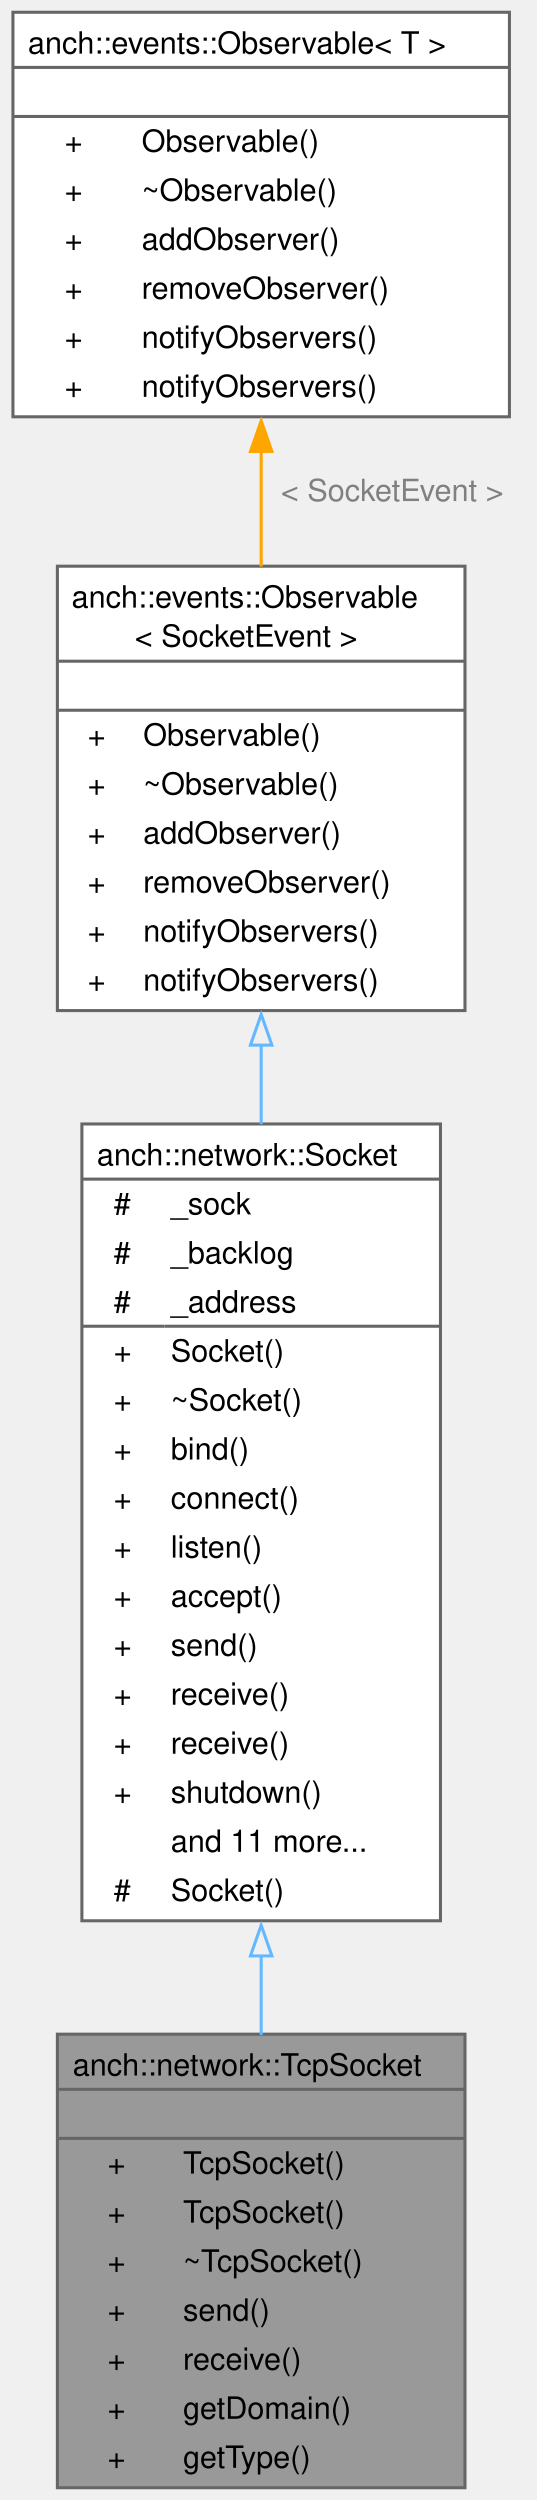
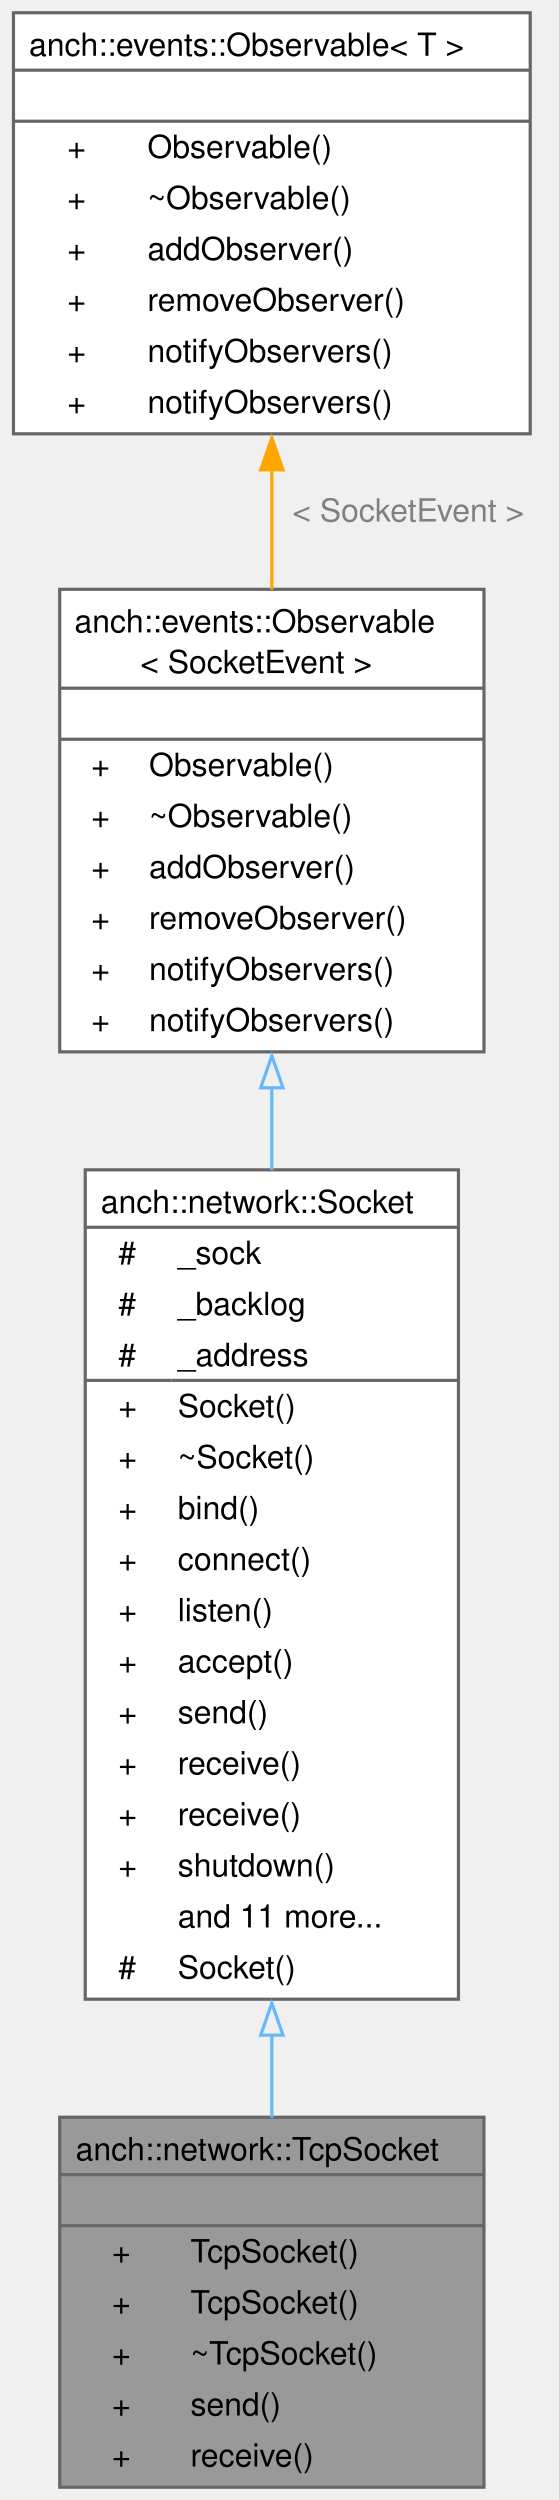
- <svg xmlns="http://www.w3.org/2000/svg" xmlns:xlink="http://www.w3.org/1999/xlink" width="175pt" height="816pt" viewBox="0.00 0.00 174.50 815.75">
-   <g id="graph0" class="graph" transform="scale(1 1) rotate(0) translate(4 811.75)">
+ <svg xmlns="http://www.w3.org/2000/svg" xmlns:xlink="http://www.w3.org/1999/xlink" width="175pt" height="784pt" viewBox="0.00 0.00 174.50 783.75">
+   <g id="graph0" class="graph" transform="scale(1 1) rotate(0) translate(4 779.75)">
    <g id="Node000001" class="node">
      <g id="a_Node000001">
        <a xlink:title=" ">
-           <polygon fill="#999999" stroke="none" points="147.5,-148 14.5,-148 14.5,0 147.5,0 147.5,-148" />
-           <text text-anchor="start" x="19.5" y="-134.5" font-family="Helvetica,sans-Serif" font-size="10.00">anch::network::TcpSocket</text>
-           <text text-anchor="start" x="79.5" y="-118.5" font-family="Helvetica,sans-Serif" font-size="10.00"> </text>
-           <text text-anchor="start" x="30.88" y="-102.5" font-family="Helvetica,sans-Serif" font-size="10.00">+</text>
-           <text text-anchor="start" x="55.5" y="-102.5" font-family="Helvetica,sans-Serif" font-size="10.00">TcpSocket()</text>
-           <text text-anchor="start" x="30.88" y="-86.5" font-family="Helvetica,sans-Serif" font-size="10.00">+</text>
-           <text text-anchor="start" x="55.5" y="-86.5" font-family="Helvetica,sans-Serif" font-size="10.00">TcpSocket()</text>
+           <polygon fill="#999999" stroke="none" points="147.5,-116 14.5,-116 14.5,0 147.5,0 147.5,-116" />
+           <text text-anchor="start" x="19.5" y="-102.5" font-family="Helvetica,sans-Serif" font-size="10.00">anch::network::TcpSocket</text>
+           <text text-anchor="start" x="79.5" y="-86.5" font-family="Helvetica,sans-Serif" font-size="10.00"> </text>
          <text text-anchor="start" x="30.88" y="-70.5" font-family="Helvetica,sans-Serif" font-size="10.00">+</text>
-           <text text-anchor="start" x="55.5" y="-70.5" font-family="Helvetica,sans-Serif" font-size="10.00">~TcpSocket()</text>
+           <text text-anchor="start" x="55.5" y="-70.5" font-family="Helvetica,sans-Serif" font-size="10.00">TcpSocket()</text>
          <text text-anchor="start" x="30.88" y="-54.5" font-family="Helvetica,sans-Serif" font-size="10.00">+</text>
-           <text text-anchor="start" x="55.5" y="-54.5" font-family="Helvetica,sans-Serif" font-size="10.00">send()</text>
+           <text text-anchor="start" x="55.5" y="-54.5" font-family="Helvetica,sans-Serif" font-size="10.00">TcpSocket()</text>
          <text text-anchor="start" x="30.88" y="-38.5" font-family="Helvetica,sans-Serif" font-size="10.00">+</text>
-           <text text-anchor="start" x="55.5" y="-38.5" font-family="Helvetica,sans-Serif" font-size="10.00">receive()</text>
+           <text text-anchor="start" x="55.5" y="-38.5" font-family="Helvetica,sans-Serif" font-size="10.00">~TcpSocket()</text>
          <text text-anchor="start" x="30.88" y="-22.5" font-family="Helvetica,sans-Serif" font-size="10.00">+</text>
-           <text text-anchor="start" x="55.5" y="-22.5" font-family="Helvetica,sans-Serif" font-size="10.00">getDomain()</text>
+           <text text-anchor="start" x="55.5" y="-22.5" font-family="Helvetica,sans-Serif" font-size="10.00">send()</text>
          <text text-anchor="start" x="30.88" y="-6.5" font-family="Helvetica,sans-Serif" font-size="10.00">+</text>
-           <text text-anchor="start" x="55.5" y="-6.5" font-family="Helvetica,sans-Serif" font-size="10.00">getType()</text>
-           <polygon fill="#666666" stroke="#666666" points="14.5,-130 14.5,-130 147.5,-130 147.5,-130 14.5,-130" />
-           <polygon fill="#666666" stroke="#666666" points="14.5,-114 14.5,-114 147.5,-114 147.5,-114 14.5,-114" />
-           <polygon fill="none" stroke="#666666" points="14.5,0 14.5,-148 147.5,-148 147.5,0 14.5,0" />
+           <text text-anchor="start" x="55.5" y="-6.5" font-family="Helvetica,sans-Serif" font-size="10.00">receive()</text>
+           <polygon fill="#666666" stroke="#666666" points="14.5,-98 14.5,-98 147.5,-98 147.5,-98 14.5,-98" />
+           <polygon fill="#666666" stroke="#666666" points="14.5,-82 14.5,-82 147.5,-82 147.5,-82 14.5,-82" />
+           <polygon fill="none" stroke="#666666" points="14.5,0 14.5,-116 147.5,-116 147.5,0 14.5,0" />
        </a>
      </g>
    </g>
    <g id="Node000002" class="node">
      <g id="a_Node000002">
        <a xlink:href="classanch_1_1network_1_1_socket.html" target="_top" xlink:title=" ">
-           <polygon fill="white" stroke="none" points="139.5,-445 22.5,-445 22.5,-185 139.5,-185 139.5,-445" />
-           <text text-anchor="start" x="27.38" y="-431.5" font-family="Helvetica,sans-Serif" font-size="10.00">anch::network::Socket</text>
-           <text text-anchor="start" x="32.88" y="-415.5" font-family="Helvetica,sans-Serif" font-size="10.00">#</text>
-           <text text-anchor="start" x="51.5" y="-415.5" font-family="Helvetica,sans-Serif" font-size="10.00">_sock</text>
-           <text text-anchor="start" x="32.88" y="-399.5" font-family="Helvetica,sans-Serif" font-size="10.00">#</text>
-           <text text-anchor="start" x="51.5" y="-399.5" font-family="Helvetica,sans-Serif" font-size="10.00">_backlog</text>
+           <polygon fill="white" stroke="none" points="139.5,-413 22.5,-413 22.5,-153 139.5,-153 139.5,-413" />
+           <text text-anchor="start" x="27.38" y="-399.5" font-family="Helvetica,sans-Serif" font-size="10.00">anch::network::Socket</text>
          <text text-anchor="start" x="32.88" y="-383.5" font-family="Helvetica,sans-Serif" font-size="10.00">#</text>
-           <text text-anchor="start" x="51.5" y="-383.5" font-family="Helvetica,sans-Serif" font-size="10.00">_address</text>
-           <text text-anchor="start" x="32.88" y="-367.5" font-family="Helvetica,sans-Serif" font-size="10.00">+</text>
-           <text text-anchor="start" x="51.5" y="-367.5" font-family="Helvetica,sans-Serif" font-size="10.00">Socket()</text>
-           <text text-anchor="start" x="32.88" y="-351.5" font-family="Helvetica,sans-Serif" font-size="10.00">+</text>
-           <text text-anchor="start" x="51.5" y="-351.5" font-family="Helvetica,sans-Serif" font-size="10.00">~Socket()</text>
+           <text text-anchor="start" x="51.5" y="-383.5" font-family="Helvetica,sans-Serif" font-size="10.00">_sock</text>
+           <text text-anchor="start" x="32.88" y="-367.5" font-family="Helvetica,sans-Serif" font-size="10.00">#</text>
+           <text text-anchor="start" x="51.5" y="-367.5" font-family="Helvetica,sans-Serif" font-size="10.00">_backlog</text>
+           <text text-anchor="start" x="32.88" y="-351.5" font-family="Helvetica,sans-Serif" font-size="10.00">#</text>
+           <text text-anchor="start" x="51.5" y="-351.5" font-family="Helvetica,sans-Serif" font-size="10.00">_address</text>
          <text text-anchor="start" x="32.88" y="-335.5" font-family="Helvetica,sans-Serif" font-size="10.00">+</text>
-           <text text-anchor="start" x="51.5" y="-335.5" font-family="Helvetica,sans-Serif" font-size="10.00">bind()</text>
+           <text text-anchor="start" x="51.5" y="-335.5" font-family="Helvetica,sans-Serif" font-size="10.00">Socket()</text>
          <text text-anchor="start" x="32.88" y="-319.5" font-family="Helvetica,sans-Serif" font-size="10.00">+</text>
-           <text text-anchor="start" x="51.5" y="-319.5" font-family="Helvetica,sans-Serif" font-size="10.00">connect()</text>
+           <text text-anchor="start" x="51.5" y="-319.5" font-family="Helvetica,sans-Serif" font-size="10.00">~Socket()</text>
          <text text-anchor="start" x="32.88" y="-303.5" font-family="Helvetica,sans-Serif" font-size="10.00">+</text>
-           <text text-anchor="start" x="51.5" y="-303.5" font-family="Helvetica,sans-Serif" font-size="10.00">listen()</text>
+           <text text-anchor="start" x="51.5" y="-303.5" font-family="Helvetica,sans-Serif" font-size="10.00">bind()</text>
          <text text-anchor="start" x="32.88" y="-287.5" font-family="Helvetica,sans-Serif" font-size="10.00">+</text>
-           <text text-anchor="start" x="51.5" y="-287.5" font-family="Helvetica,sans-Serif" font-size="10.00">accept()</text>
+           <text text-anchor="start" x="51.5" y="-287.5" font-family="Helvetica,sans-Serif" font-size="10.00">connect()</text>
          <text text-anchor="start" x="32.88" y="-271.5" font-family="Helvetica,sans-Serif" font-size="10.00">+</text>
-           <text text-anchor="start" x="51.5" y="-271.5" font-family="Helvetica,sans-Serif" font-size="10.00">send()</text>
+           <text text-anchor="start" x="51.5" y="-271.5" font-family="Helvetica,sans-Serif" font-size="10.00">listen()</text>
          <text text-anchor="start" x="32.88" y="-255.5" font-family="Helvetica,sans-Serif" font-size="10.00">+</text>
-           <text text-anchor="start" x="51.5" y="-255.5" font-family="Helvetica,sans-Serif" font-size="10.00">receive()</text>
+           <text text-anchor="start" x="51.5" y="-255.5" font-family="Helvetica,sans-Serif" font-size="10.00">accept()</text>
          <text text-anchor="start" x="32.88" y="-239.5" font-family="Helvetica,sans-Serif" font-size="10.00">+</text>
-           <text text-anchor="start" x="51.5" y="-239.5" font-family="Helvetica,sans-Serif" font-size="10.00">receive()</text>
+           <text text-anchor="start" x="51.5" y="-239.5" font-family="Helvetica,sans-Serif" font-size="10.00">send()</text>
          <text text-anchor="start" x="32.88" y="-223.5" font-family="Helvetica,sans-Serif" font-size="10.00">+</text>
-           <text text-anchor="start" x="51.5" y="-223.5" font-family="Helvetica,sans-Serif" font-size="10.00">shutdown()</text>
-           <text text-anchor="start" x="51.5" y="-207.5" font-family="Helvetica,sans-Serif" font-size="10.00">and 11 more...</text>
-           <text text-anchor="start" x="32.88" y="-191.5" font-family="Helvetica,sans-Serif" font-size="10.00">#</text>
-           <text text-anchor="start" x="51.5" y="-191.5" font-family="Helvetica,sans-Serif" font-size="10.00">Socket()</text>
-           <polygon fill="#666666" stroke="#666666" points="22.5,-427 22.5,-427 139.5,-427 139.5,-427 22.5,-427" />
-           <polygon fill="#666666" stroke="#666666" points="22.5,-379 22.5,-379 49.5,-379 49.5,-379 22.5,-379" />
-           <polygon fill="#666666" stroke="#666666" points="49.5,-379 49.5,-379 139.5,-379 139.5,-379 49.5,-379" />
-           <polygon fill="none" stroke="#666666" points="22.5,-185 22.5,-445 139.5,-445 139.5,-185 22.5,-185" />
+           <text text-anchor="start" x="51.5" y="-223.5" font-family="Helvetica,sans-Serif" font-size="10.00">receive()</text>
+           <text text-anchor="start" x="32.88" y="-207.5" font-family="Helvetica,sans-Serif" font-size="10.00">+</text>
+           <text text-anchor="start" x="51.5" y="-207.5" font-family="Helvetica,sans-Serif" font-size="10.00">receive()</text>
+           <text text-anchor="start" x="32.88" y="-191.5" font-family="Helvetica,sans-Serif" font-size="10.00">+</text>
+           <text text-anchor="start" x="51.5" y="-191.5" font-family="Helvetica,sans-Serif" font-size="10.00">shutdown()</text>
+           <text text-anchor="start" x="51.5" y="-175.5" font-family="Helvetica,sans-Serif" font-size="10.00">and 11 more...</text>
+           <text text-anchor="start" x="32.88" y="-159.5" font-family="Helvetica,sans-Serif" font-size="10.00">#</text>
+           <text text-anchor="start" x="51.5" y="-159.5" font-family="Helvetica,sans-Serif" font-size="10.00">Socket()</text>
+           <polygon fill="#666666" stroke="#666666" points="22.5,-395 22.5,-395 139.5,-395 139.5,-395 22.5,-395" />
+           <polygon fill="#666666" stroke="#666666" points="22.5,-347 22.5,-347 49.5,-347 49.5,-347 22.5,-347" />
+           <polygon fill="#666666" stroke="#666666" points="49.5,-347 49.5,-347 139.5,-347 139.5,-347 49.5,-347" />
+           <polygon fill="none" stroke="#666666" points="22.5,-153 22.5,-413 139.5,-413 139.5,-153 22.5,-153" />
        </a>
      </g>
    </g>
    <g id="edge1_Node000001_Node000002" class="edge">
      <g id="a_edge1_Node000001_Node000002">
        <a xlink:title=" ">
-           <path fill="none" stroke="#63b8ff" d="M81,-173.72C81,-164.83 81,-156.09 81,-147.72" />
-           <polygon fill="none" stroke="#63b8ff" points="77.5,-173.54 81,-183.54 84.5,-173.54 77.5,-173.54" />
+           <path fill="none" stroke="#63b8ff" d="M81,-141.74C81,-132.76 81,-124.04 81,-115.84" />
+           <polygon fill="none" stroke="#63b8ff" points="77.5,-141.74 81,-151.74 84.5,-141.74 77.5,-141.74" />
        </a>
      </g>
    </g>
    <g id="Node000003" class="node">
      <g id="a_Node000003">
        <a xlink:href="classanch_1_1events_1_1_observable.html" target="_top" xlink:title=" ">
-           <polygon fill="white" stroke="none" points="147.5,-627 14.5,-627 14.5,-482 147.5,-482 147.5,-627" />
-           <text text-anchor="start" x="19.12" y="-613.5" font-family="Helvetica,sans-Serif" font-size="10.00">anch::events::Observable</text>
-           <text text-anchor="start" x="39.75" y="-600.75" font-family="Helvetica,sans-Serif" font-size="10.00">&lt; SocketEvent &gt;</text>
-           <text text-anchor="start" x="79.5" y="-584.5" font-family="Helvetica,sans-Serif" font-size="10.00"> </text>
-           <text text-anchor="start" x="24.38" y="-568.5" font-family="Helvetica,sans-Serif" font-size="10.00">+</text>
-           <text text-anchor="start" x="42.5" y="-568.5" font-family="Helvetica,sans-Serif" font-size="10.00">Observable()</text>
-           <text text-anchor="start" x="24.38" y="-552.5" font-family="Helvetica,sans-Serif" font-size="10.00">+</text>
-           <text text-anchor="start" x="42.5" y="-552.5" font-family="Helvetica,sans-Serif" font-size="10.00">~Observable()</text>
+           <polygon fill="white" stroke="none" points="147.5,-595 14.5,-595 14.5,-450 147.5,-450 147.5,-595" />
+           <text text-anchor="start" x="19.12" y="-581.5" font-family="Helvetica,sans-Serif" font-size="10.00">anch::events::Observable</text>
+           <text text-anchor="start" x="39.75" y="-568.75" font-family="Helvetica,sans-Serif" font-size="10.00">&lt; SocketEvent &gt;</text>
+           <text text-anchor="start" x="79.5" y="-552.5" font-family="Helvetica,sans-Serif" font-size="10.00"> </text>
          <text text-anchor="start" x="24.38" y="-536.5" font-family="Helvetica,sans-Serif" font-size="10.00">+</text>
-           <text text-anchor="start" x="42.5" y="-536.5" font-family="Helvetica,sans-Serif" font-size="10.00">addObserver()</text>
+           <text text-anchor="start" x="42.5" y="-536.5" font-family="Helvetica,sans-Serif" font-size="10.00">Observable()</text>
          <text text-anchor="start" x="24.38" y="-520.5" font-family="Helvetica,sans-Serif" font-size="10.00">+</text>
-           <text text-anchor="start" x="42.5" y="-520.5" font-family="Helvetica,sans-Serif" font-size="10.00">removeObserver()</text>
+           <text text-anchor="start" x="42.5" y="-520.5" font-family="Helvetica,sans-Serif" font-size="10.00">~Observable()</text>
          <text text-anchor="start" x="24.38" y="-504.5" font-family="Helvetica,sans-Serif" font-size="10.00">+</text>
-           <text text-anchor="start" x="42.5" y="-504.5" font-family="Helvetica,sans-Serif" font-size="10.00">notifyObservers()</text>
+           <text text-anchor="start" x="42.5" y="-504.5" font-family="Helvetica,sans-Serif" font-size="10.00">addObserver()</text>
          <text text-anchor="start" x="24.38" y="-488.5" font-family="Helvetica,sans-Serif" font-size="10.00">+</text>
-           <text text-anchor="start" x="42.5" y="-488.5" font-family="Helvetica,sans-Serif" font-size="10.00">notifyObservers()</text>
-           <polygon fill="#666666" stroke="#666666" points="14.5,-596 14.5,-596 147.5,-596 147.5,-596 14.5,-596" />
-           <polygon fill="#666666" stroke="#666666" points="14.5,-580 14.5,-580 147.5,-580 147.5,-580 14.5,-580" />
-           <polygon fill="none" stroke="#666666" points="14.5,-482 14.5,-627 147.5,-627 147.5,-482 14.5,-482" />
+           <text text-anchor="start" x="42.5" y="-488.5" font-family="Helvetica,sans-Serif" font-size="10.00">removeObserver()</text>
+           <text text-anchor="start" x="24.38" y="-472.5" font-family="Helvetica,sans-Serif" font-size="10.00">+</text>
+           <text text-anchor="start" x="42.5" y="-472.5" font-family="Helvetica,sans-Serif" font-size="10.00">notifyObservers()</text>
+           <text text-anchor="start" x="24.38" y="-456.5" font-family="Helvetica,sans-Serif" font-size="10.00">+</text>
+           <text text-anchor="start" x="42.5" y="-456.5" font-family="Helvetica,sans-Serif" font-size="10.00">notifyObservers()</text>
+           <polygon fill="#666666" stroke="#666666" points="14.5,-564 14.5,-564 147.5,-564 147.5,-564 14.5,-564" />
+           <polygon fill="#666666" stroke="#666666" points="14.5,-548 14.5,-548 147.5,-548 147.5,-548 14.5,-548" />
+           <polygon fill="none" stroke="#666666" points="14.5,-450 14.5,-595 147.5,-595 147.5,-450 14.5,-450" />
        </a>
      </g>
    </g>
    <g id="edge2_Node000002_Node000003" class="edge">
      <g id="a_edge2_Node000002_Node000003">
        <a xlink:title=" ">
-           <path fill="none" stroke="#63b8ff" d="M81,-470.89C81,-462.43 81,-453.71 81,-444.9" />
-           <polygon fill="none" stroke="#63b8ff" points="77.5,-470.73 81,-480.73 84.5,-470.73 77.5,-470.73" />
+           <path fill="none" stroke="#63b8ff" d="M81,-438.89C81,-430.43 81,-421.71 81,-412.9" />
+           <polygon fill="none" stroke="#63b8ff" points="77.5,-438.73 81,-448.73 84.5,-438.73 77.5,-438.73" />
        </a>
      </g>
    </g>
    <g id="Node000004" class="node">
      <g id="a_Node000004">
        <a xlink:href="classanch_1_1events_1_1_observable.html" target="_top" xlink:title="An observable implementation of the observers/observable design pattern.">
-           <polygon fill="white" stroke="none" points="162,-807.75 0,-807.75 0,-675.75 162,-675.75 162,-807.75" />
-           <text text-anchor="start" x="4.88" y="-794.25" font-family="Helvetica,sans-Serif" font-size="10.00">anch::events::Observable&lt; T &gt;</text>
-           <text text-anchor="start" x="79.5" y="-778.25" font-family="Helvetica,sans-Serif" font-size="10.00"> </text>
-           <text text-anchor="start" x="16.88" y="-762.25" font-family="Helvetica,sans-Serif" font-size="10.00">+</text>
-           <text text-anchor="start" x="42" y="-762.25" font-family="Helvetica,sans-Serif" font-size="10.00">Observable()</text>
-           <text text-anchor="start" x="16.88" y="-746.25" font-family="Helvetica,sans-Serif" font-size="10.00">+</text>
-           <text text-anchor="start" x="42" y="-746.25" font-family="Helvetica,sans-Serif" font-size="10.00">~Observable()</text>
+           <polygon fill="white" stroke="none" points="162,-775.75 0,-775.75 0,-643.75 162,-643.75 162,-775.75" />
+           <text text-anchor="start" x="4.88" y="-762.25" font-family="Helvetica,sans-Serif" font-size="10.00">anch::events::Observable&lt; T &gt;</text>
+           <text text-anchor="start" x="79.5" y="-746.25" font-family="Helvetica,sans-Serif" font-size="10.00"> </text>
          <text text-anchor="start" x="16.88" y="-730.25" font-family="Helvetica,sans-Serif" font-size="10.00">+</text>
-           <text text-anchor="start" x="42" y="-730.25" font-family="Helvetica,sans-Serif" font-size="10.00">addObserver()</text>
+           <text text-anchor="start" x="42" y="-730.25" font-family="Helvetica,sans-Serif" font-size="10.00">Observable()</text>
          <text text-anchor="start" x="16.88" y="-714.25" font-family="Helvetica,sans-Serif" font-size="10.00">+</text>
-           <text text-anchor="start" x="42" y="-714.25" font-family="Helvetica,sans-Serif" font-size="10.00">removeObserver()</text>
+           <text text-anchor="start" x="42" y="-714.25" font-family="Helvetica,sans-Serif" font-size="10.00">~Observable()</text>
          <text text-anchor="start" x="16.88" y="-698.25" font-family="Helvetica,sans-Serif" font-size="10.00">+</text>
-           <text text-anchor="start" x="42" y="-698.25" font-family="Helvetica,sans-Serif" font-size="10.00">notifyObservers()</text>
+           <text text-anchor="start" x="42" y="-698.25" font-family="Helvetica,sans-Serif" font-size="10.00">addObserver()</text>
          <text text-anchor="start" x="16.88" y="-682.25" font-family="Helvetica,sans-Serif" font-size="10.00">+</text>
-           <text text-anchor="start" x="42" y="-682.25" font-family="Helvetica,sans-Serif" font-size="10.00">notifyObservers()</text>
-           <polygon fill="#666666" stroke="#666666" points="0,-789.75 0,-789.75 162,-789.75 162,-789.75 0,-789.75" />
-           <polygon fill="#666666" stroke="#666666" points="0,-773.75 0,-773.75 162,-773.75 162,-773.75 0,-773.75" />
-           <polygon fill="none" stroke="#666666" points="0,-675.75 0,-807.75 162,-807.75 162,-675.75 0,-675.75" />
+           <text text-anchor="start" x="42" y="-682.25" font-family="Helvetica,sans-Serif" font-size="10.00">removeObserver()</text>
+           <text text-anchor="start" x="16.88" y="-666.25" font-family="Helvetica,sans-Serif" font-size="10.00">+</text>
+           <text text-anchor="start" x="42" y="-666.25" font-family="Helvetica,sans-Serif" font-size="10.00">notifyObservers()</text>
+           <text text-anchor="start" x="16.88" y="-650.25" font-family="Helvetica,sans-Serif" font-size="10.00">+</text>
+           <text text-anchor="start" x="42" y="-650.25" font-family="Helvetica,sans-Serif" font-size="10.00">notifyObservers()</text>
+           <polygon fill="#666666" stroke="#666666" points="0,-757.75 0,-757.75 162,-757.75 162,-757.75 0,-757.75" />
+           <polygon fill="#666666" stroke="#666666" points="0,-741.75 0,-741.75 162,-741.75 162,-741.75 0,-741.75" />
+           <polygon fill="none" stroke="#666666" points="0,-643.75 0,-775.75 162,-775.75 162,-643.75 0,-643.75" />
        </a>
      </g>
    </g>
    <g id="edge3_Node000003_Node000004" class="edge">
      <g id="a_edge3_Node000003_Node000004">
        <a xlink:title=" ">
-           <path fill="none" stroke="orange" d="M81,-664.64C81,-652.15 81,-639.25 81,-626.89" />
-           <polygon fill="orange" stroke="orange" points="77.5,-664.44 81,-674.44 84.5,-664.45 77.5,-664.44" />
+           <path fill="none" stroke="orange" d="M81,-632.64C81,-620.15 81,-607.25 81,-594.89" />
+           <polygon fill="orange" stroke="orange" points="77.5,-632.44 81,-642.44 84.5,-632.45 77.5,-632.44" />
        </a>
      </g>
-       <text text-anchor="middle" x="123.75" y="-648.25" font-family="Helvetica,sans-Serif" font-size="10.00" fill="grey"> &lt; SocketEvent &gt;</text>
+       <text text-anchor="middle" x="123.75" y="-616.25" font-family="Helvetica,sans-Serif" font-size="10.00" fill="grey"> &lt; SocketEvent &gt;</text>
    </g>
  </g>
</svg>
